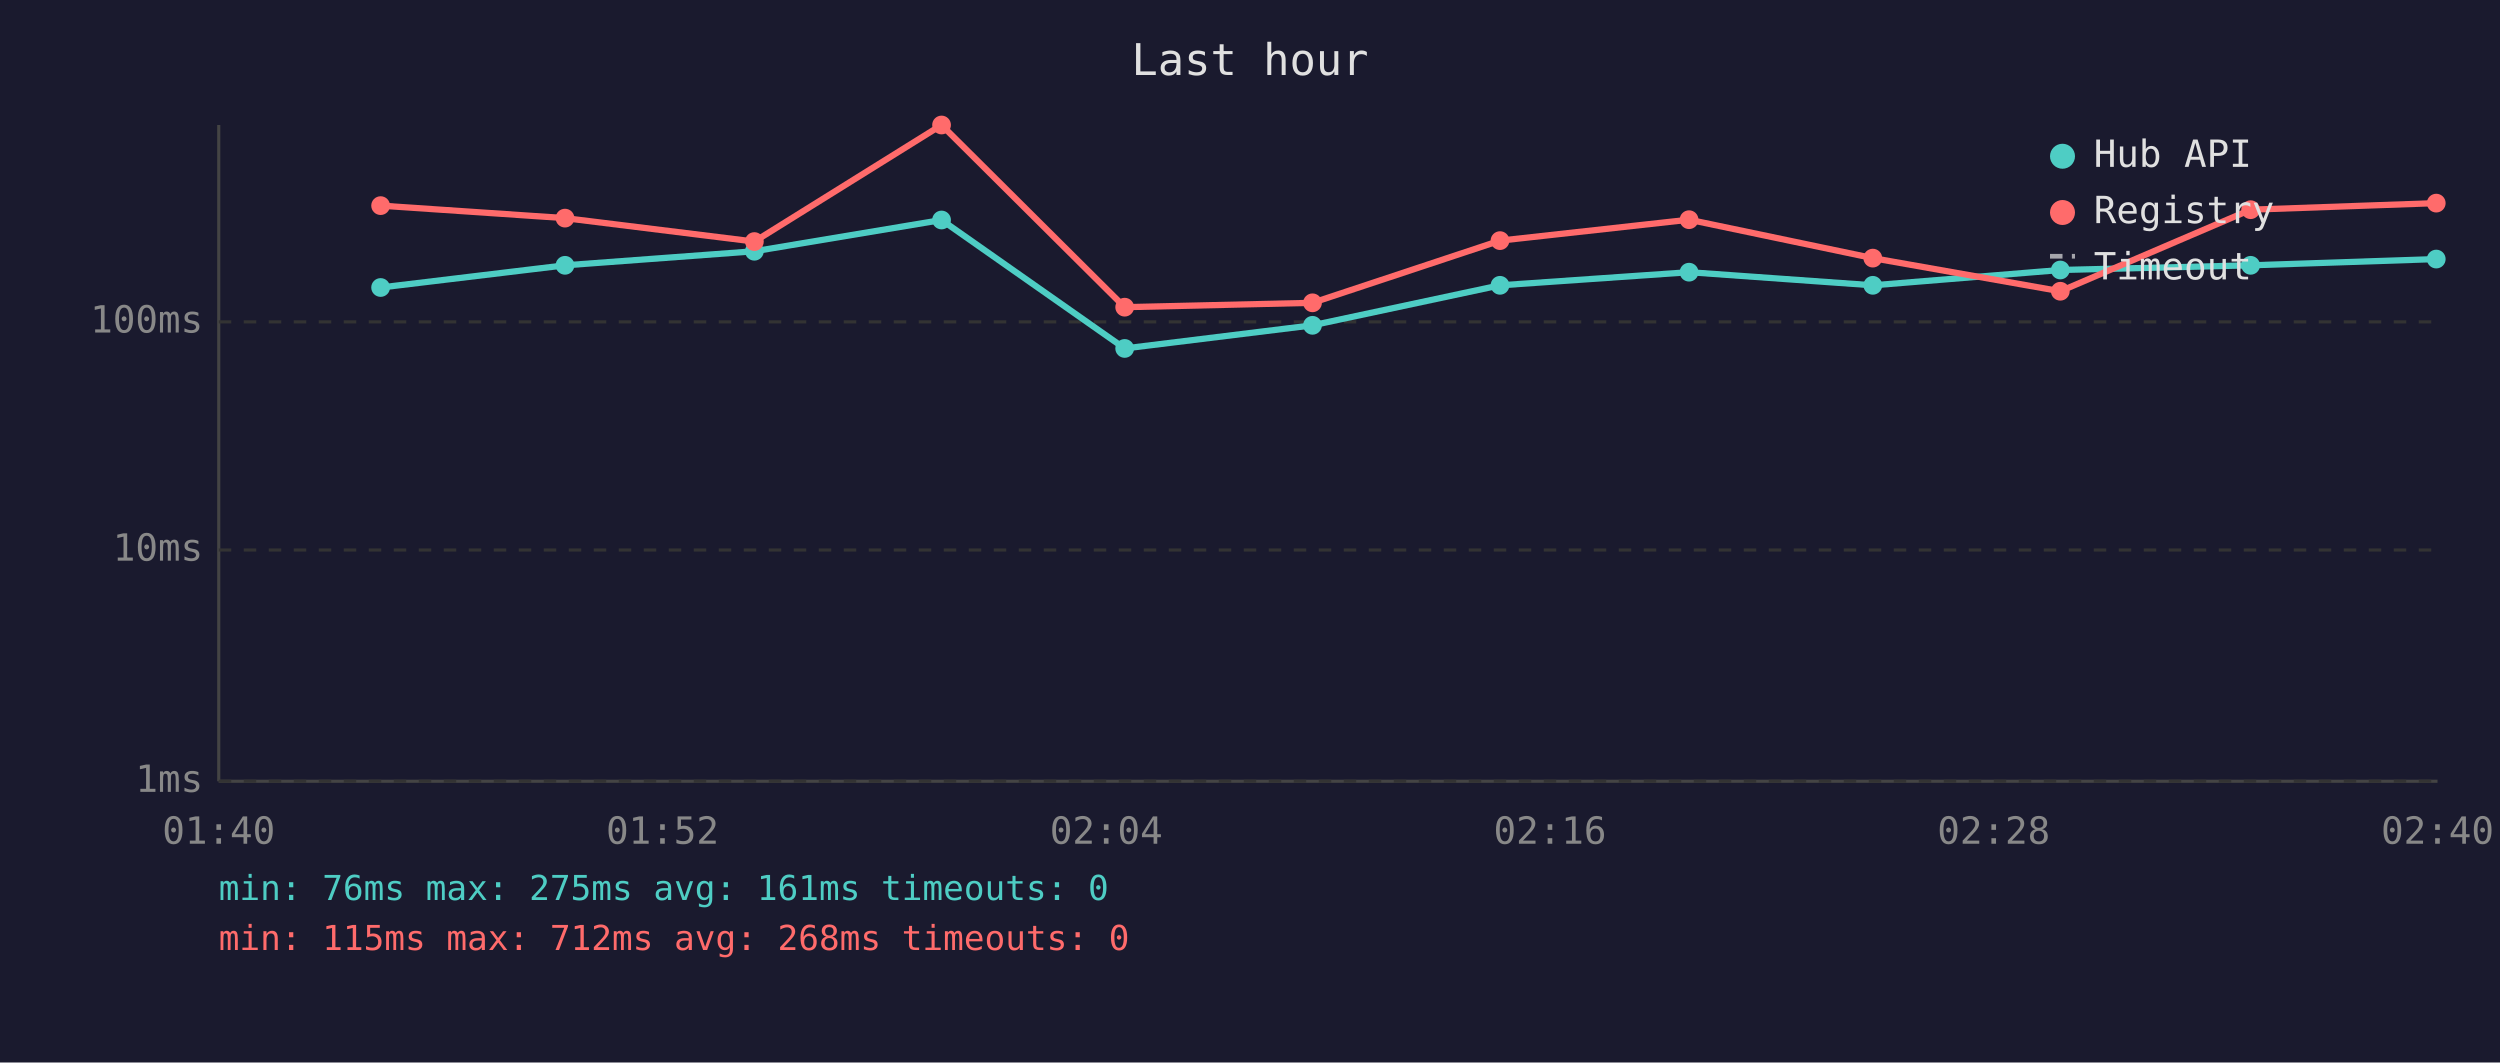
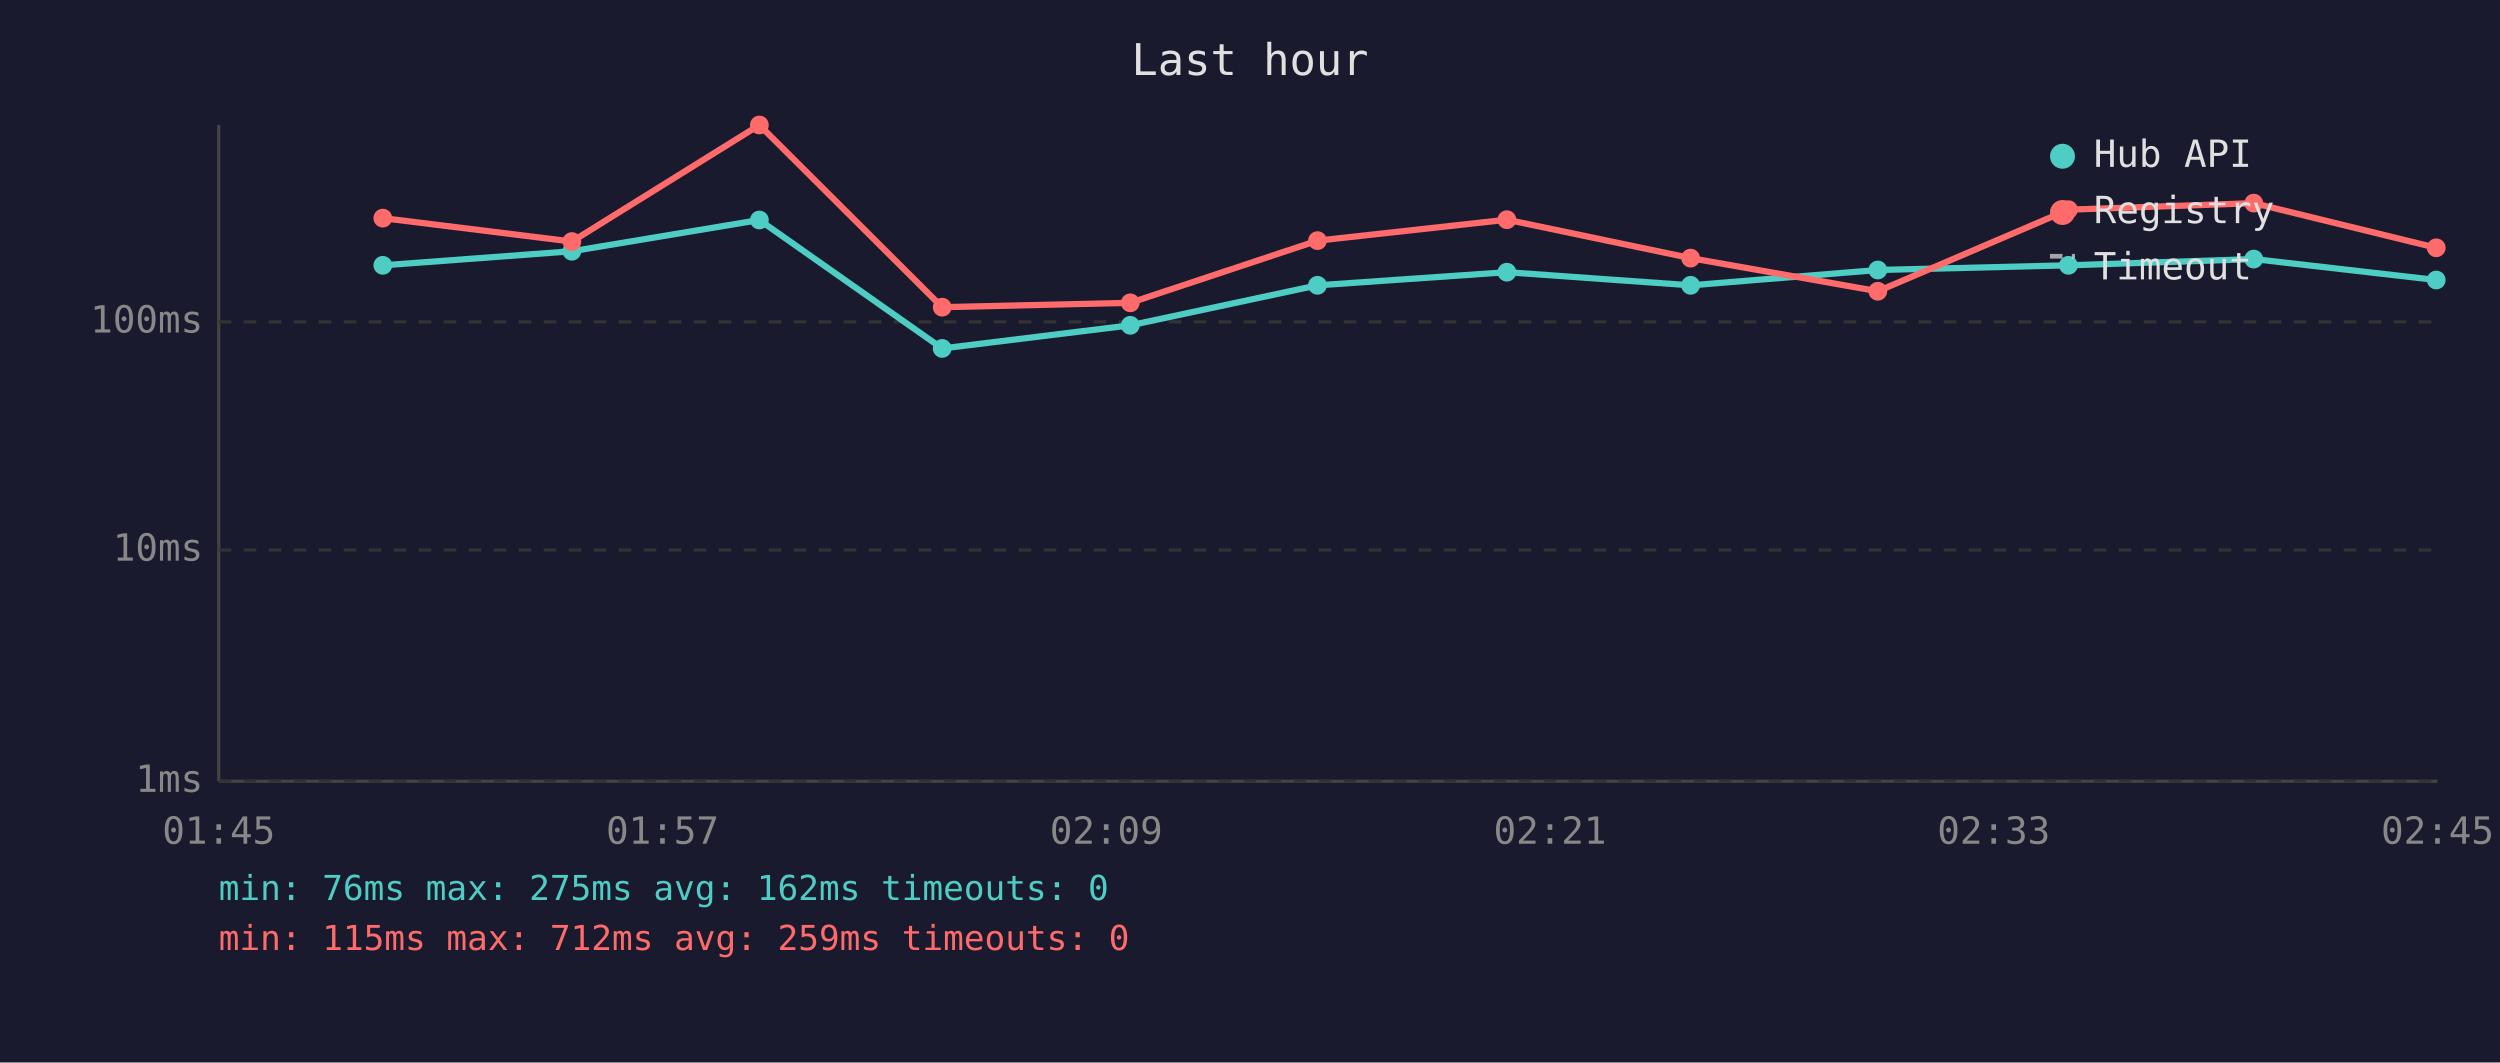
<svg xmlns="http://www.w3.org/2000/svg" viewBox="0 0 800 340" font-family="monospace" font-size="12">
  <rect width="800" height="340" fill="#1a1a2e" />
  <text x="400" y="24" fill="#e0e0e0" font-size="14" text-anchor="middle">Last hour</text>
  <line x1="70" y1="40" x2="70" y2="250" stroke="#444" stroke-width="1" />
  <line x1="70" y1="250" x2="780" y2="250" stroke="#444" stroke-width="1" />
  <line x1="70" y1="250" x2="780" y2="250" stroke="#333" stroke-width="1" stroke-dasharray="4" />
  <text x="65" y="250" fill="#888" text-anchor="end" dominant-baseline="middle">1ms</text>
  <line x1="70" y1="176" x2="780" y2="176" stroke="#333" stroke-width="1" stroke-dasharray="4" />
  <text x="65" y="176" fill="#888" text-anchor="end" dominant-baseline="middle">10ms</text>
  <line x1="70" y1="103" x2="780" y2="103" stroke="#333" stroke-width="1" stroke-dasharray="4" />
  <text x="65" y="103" fill="#888" text-anchor="end" dominant-baseline="middle">100ms</text>
-   <text x="70" y="270" fill="#888" text-anchor="middle">01:40</text>
-   <text x="212" y="270" fill="#888" text-anchor="middle">01:52</text>
-   <text x="354" y="270" fill="#888" text-anchor="middle">02:04</text>
-   <text x="496" y="270" fill="#888" text-anchor="middle">02:16</text>
-   <text x="638" y="270" fill="#888" text-anchor="middle">02:28</text>
-   <text x="780" y="270" fill="#888" text-anchor="middle">02:40</text>
-   <polyline points="121.8,92.0 180.8,84.9 241.4,80.4 301.3,70.4 359.9,111.5 420.0,104.1 480.0,91.3 540.5,87.1 599.3,91.3 659.3,86.4 720.2,84.9 779.6,82.9" fill="none" stroke="#4ecdc4" stroke-width="2" opacity="1" />
-   <circle cx="121.8" cy="92.0" r="3" fill="#4ecdc4" />
-   <circle cx="180.8" cy="84.9" r="3" fill="#4ecdc4" />
-   <circle cx="241.4" cy="80.4" r="3" fill="#4ecdc4" />
-   <circle cx="301.3" cy="70.4" r="3" fill="#4ecdc4" />
-   <circle cx="359.9" cy="111.5" r="3" fill="#4ecdc4" />
-   <circle cx="420.0" cy="104.1" r="3" fill="#4ecdc4" />
-   <circle cx="480.0" cy="91.3" r="3" fill="#4ecdc4" />
-   <circle cx="540.5" cy="87.1" r="3" fill="#4ecdc4" />
-   <circle cx="599.3" cy="91.3" r="3" fill="#4ecdc4" />
-   <circle cx="659.3" cy="86.4" r="3" fill="#4ecdc4" />
-   <circle cx="720.2" cy="84.9" r="3" fill="#4ecdc4" />
-   <circle cx="779.6" cy="82.9" r="3" fill="#4ecdc4" />
-   <polyline points="121.8,65.8 180.8,69.8 241.4,77.3 301.3,40.0 359.9,98.3 420.0,96.9 480.0,77.0 540.5,70.3 599.3,82.6 659.3,93.2 720.2,67.1 779.6,65.0" fill="none" stroke="#ff6b6b" stroke-width="2" opacity="1" />
-   <circle cx="121.8" cy="65.8" r="3" fill="#ff6b6b" />
-   <circle cx="180.8" cy="69.8" r="3" fill="#ff6b6b" />
-   <circle cx="241.4" cy="77.3" r="3" fill="#ff6b6b" />
-   <circle cx="301.3" cy="40.0" r="3" fill="#ff6b6b" />
-   <circle cx="359.9" cy="98.3" r="3" fill="#ff6b6b" />
-   <circle cx="420.0" cy="96.9" r="3" fill="#ff6b6b" />
-   <circle cx="480.0" cy="77.0" r="3" fill="#ff6b6b" />
-   <circle cx="540.5" cy="70.3" r="3" fill="#ff6b6b" />
-   <circle cx="599.3" cy="82.6" r="3" fill="#ff6b6b" />
-   <circle cx="659.3" cy="93.2" r="3" fill="#ff6b6b" />
-   <circle cx="720.2" cy="67.1" r="3" fill="#ff6b6b" />
-   <circle cx="779.6" cy="65.0" r="3" fill="#ff6b6b" />
+   <text x="70" y="270" fill="#888" text-anchor="middle">01:45</text>
+   <text x="212" y="270" fill="#888" text-anchor="middle">01:57</text>
+   <text x="354" y="270" fill="#888" text-anchor="middle">02:09</text>
+   <text x="496" y="270" fill="#888" text-anchor="middle">02:21</text>
+   <text x="638" y="270" fill="#888" text-anchor="middle">02:33</text>
+   <text x="780" y="270" fill="#888" text-anchor="middle">02:45</text>
+   <polyline points="122.5,84.9 183.0,80.4 243.0,70.4 301.5,111.5 361.7,104.1 421.6,91.3 482.2,87.1 541.0,91.3 600.9,86.4 661.9,84.9 721.2,82.9 779.6,89.6" fill="none" stroke="#4ecdc4" stroke-width="2" opacity="1" />
+   <circle cx="122.5" cy="84.9" r="3" fill="#4ecdc4" />
+   <circle cx="183.0" cy="80.4" r="3" fill="#4ecdc4" />
+   <circle cx="243.0" cy="70.4" r="3" fill="#4ecdc4" />
+   <circle cx="301.5" cy="111.5" r="3" fill="#4ecdc4" />
+   <circle cx="361.7" cy="104.1" r="3" fill="#4ecdc4" />
+   <circle cx="421.6" cy="91.3" r="3" fill="#4ecdc4" />
+   <circle cx="482.2" cy="87.1" r="3" fill="#4ecdc4" />
+   <circle cx="541.0" cy="91.3" r="3" fill="#4ecdc4" />
+   <circle cx="600.9" cy="86.4" r="3" fill="#4ecdc4" />
+   <circle cx="661.9" cy="84.9" r="3" fill="#4ecdc4" />
+   <circle cx="721.2" cy="82.9" r="3" fill="#4ecdc4" />
+   <circle cx="779.6" cy="89.6" r="3" fill="#4ecdc4" />
+   <polyline points="122.5,69.8 183.0,77.3 243.0,40.0 301.5,98.3 361.7,96.9 421.6,77.0 482.2,70.3 541.0,82.6 600.9,93.2 661.9,67.1 721.2,65.0 779.6,79.3" fill="none" stroke="#ff6b6b" stroke-width="2" opacity="1" />
+   <circle cx="122.5" cy="69.8" r="3" fill="#ff6b6b" />
+   <circle cx="183.0" cy="77.3" r="3" fill="#ff6b6b" />
+   <circle cx="243.0" cy="40.0" r="3" fill="#ff6b6b" />
+   <circle cx="301.5" cy="98.3" r="3" fill="#ff6b6b" />
+   <circle cx="361.7" cy="96.9" r="3" fill="#ff6b6b" />
+   <circle cx="421.6" cy="77.0" r="3" fill="#ff6b6b" />
+   <circle cx="482.2" cy="70.3" r="3" fill="#ff6b6b" />
+   <circle cx="541.0" cy="82.6" r="3" fill="#ff6b6b" />
+   <circle cx="600.9" cy="93.2" r="3" fill="#ff6b6b" />
+   <circle cx="661.9" cy="67.1" r="3" fill="#ff6b6b" />
+   <circle cx="721.2" cy="65.0" r="3" fill="#ff6b6b" />
+   <circle cx="779.6" cy="79.3" r="3" fill="#ff6b6b" />
  <circle cx="660" cy="50" r="4" fill="#4ecdc4" />
  <text x="670" y="50" fill="#e0e0e0" dominant-baseline="middle">Hub API</text>
  <circle cx="660" cy="68" r="4" fill="#ff6b6b" />
  <text x="670" y="68" fill="#e0e0e0" dominant-baseline="middle">Registry</text>
  <line x1="656" y1="82" x2="664" y2="82" stroke="#e0e0e0" stroke-width="1.5" stroke-dasharray="4,3" opacity="0.7" />
  <text x="670" y="86" fill="#e0e0e0" dominant-baseline="middle">Timeout</text>
-   <text x="70" y="288" fill="#4ecdc4" font-size="11">min: 76ms  max: 275ms  avg: 161ms  timeouts: 0</text>
-   <text x="70" y="304" fill="#ff6b6b" font-size="11">min: 115ms  max: 712ms  avg: 268ms  timeouts: 0</text>
+   <text x="70" y="288" fill="#4ecdc4" font-size="11">min: 76ms  max: 275ms  avg: 162ms  timeouts: 0</text>
+   <text x="70" y="304" fill="#ff6b6b" font-size="11">min: 115ms  max: 712ms  avg: 259ms  timeouts: 0</text>
</svg>
